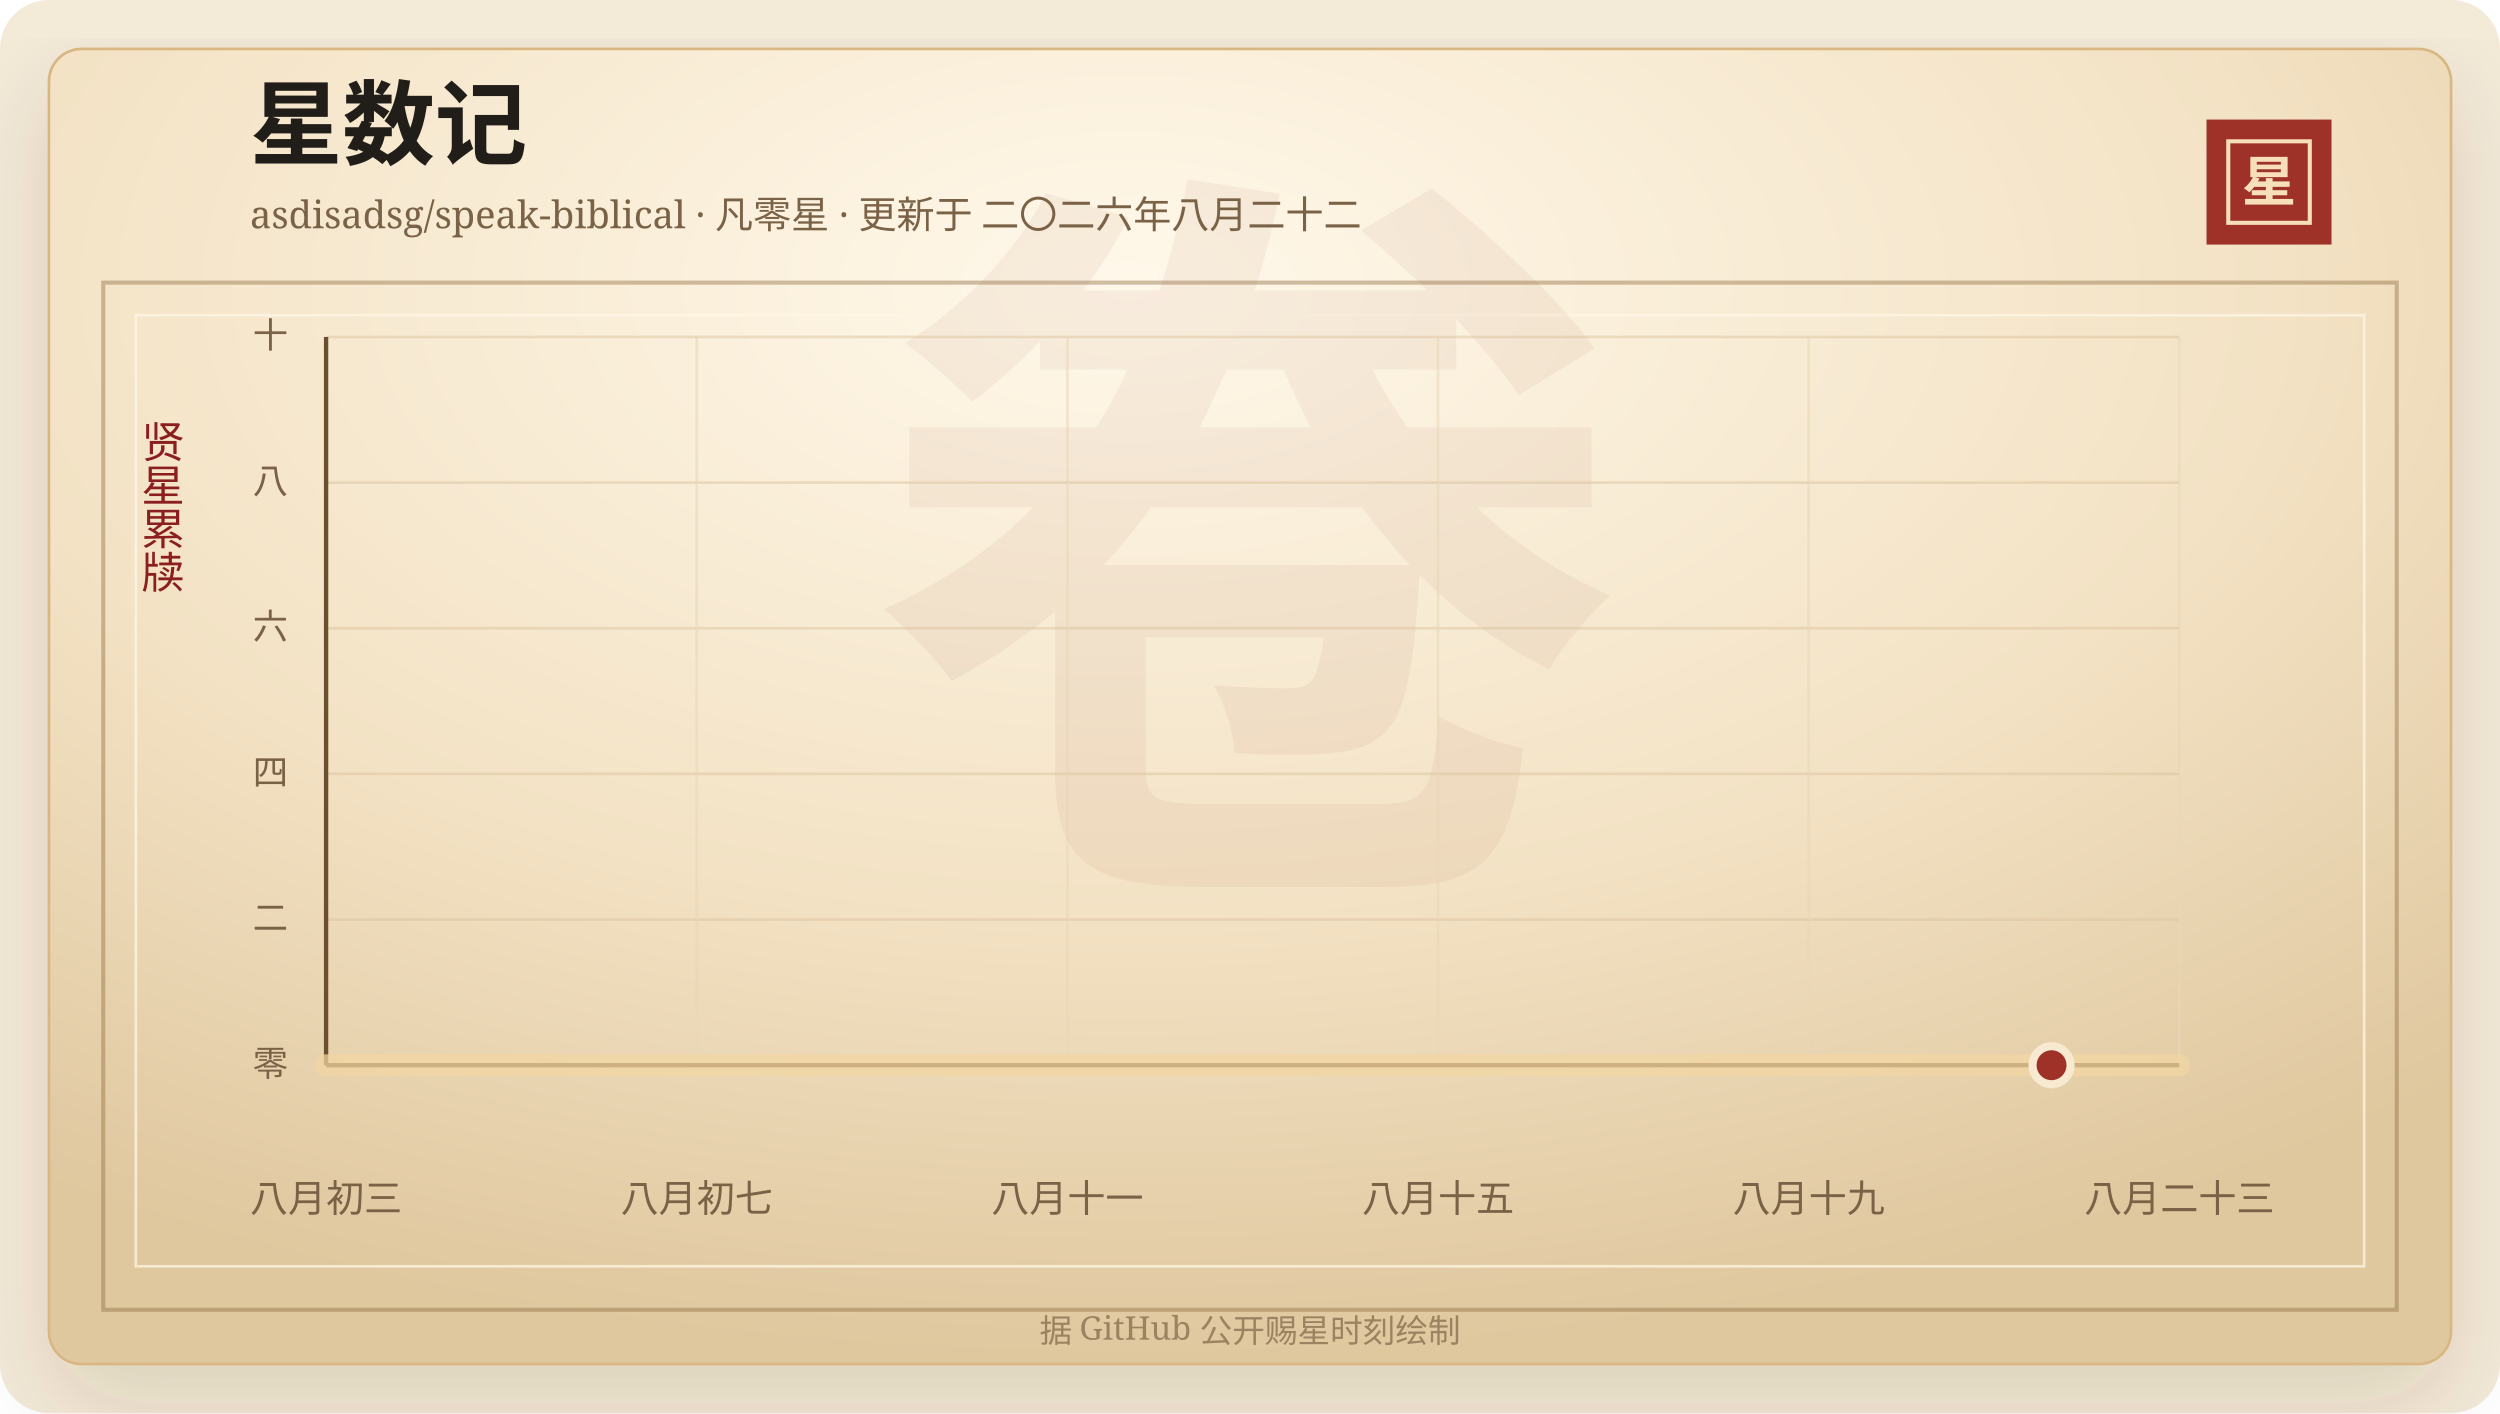
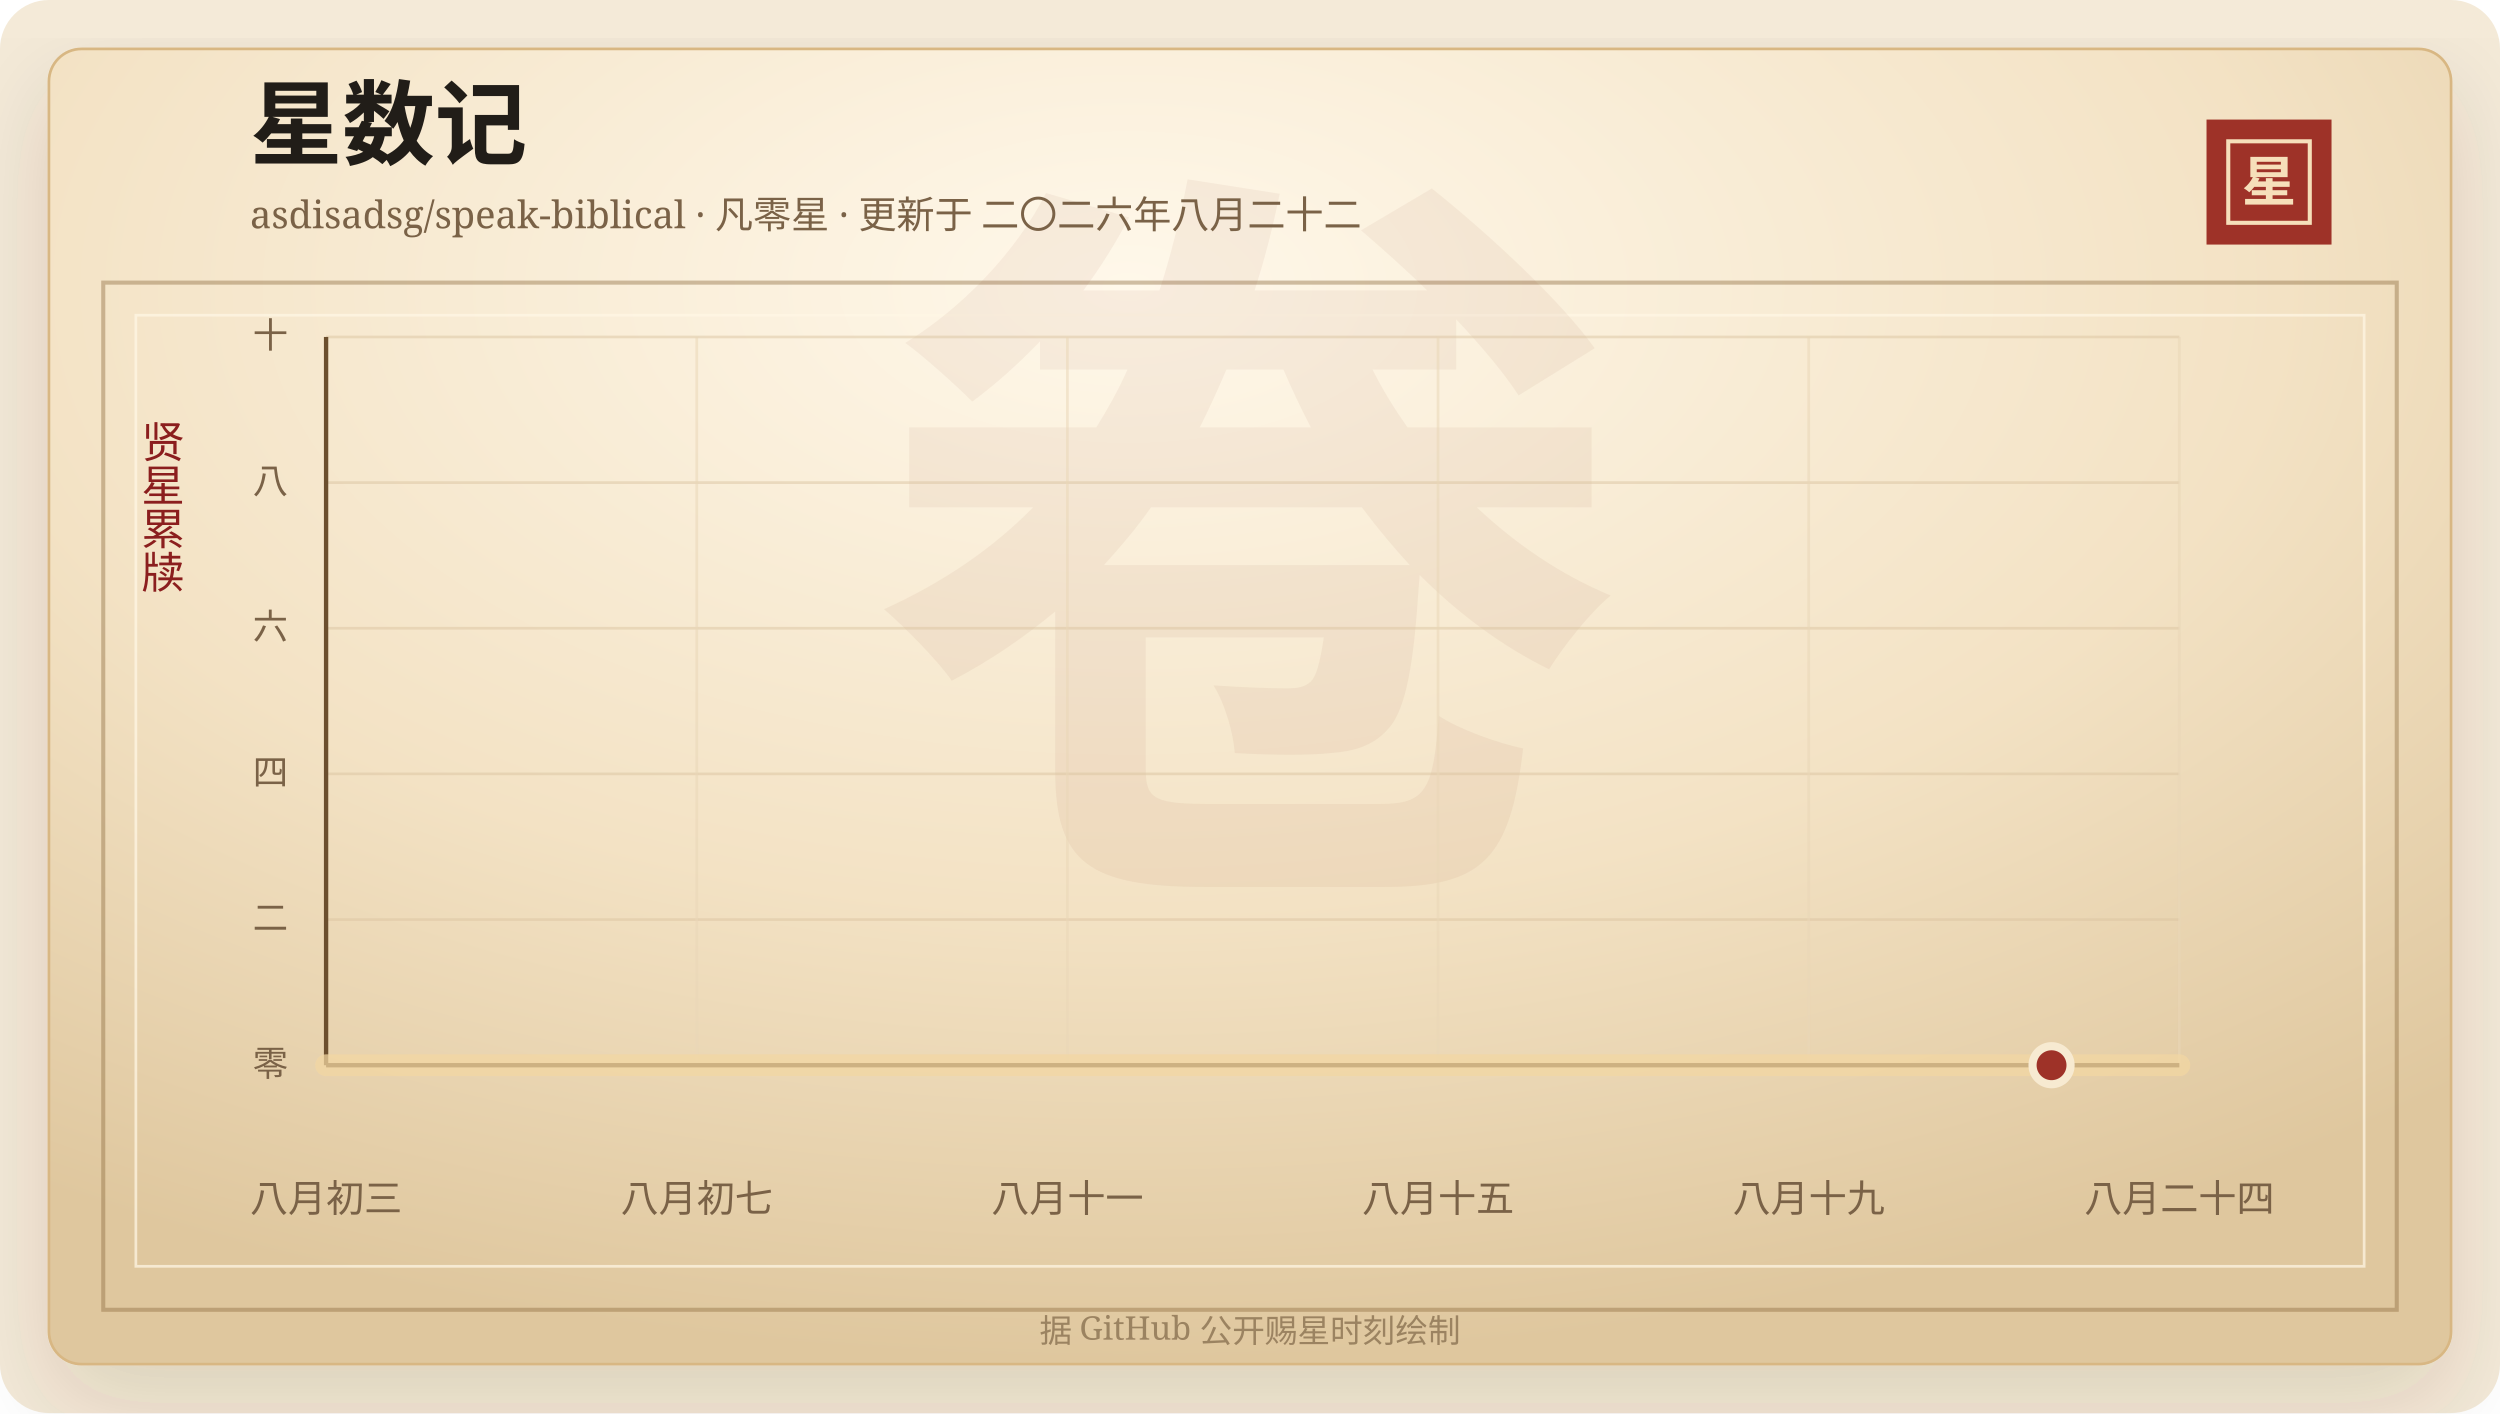
<svg xmlns="http://www.w3.org/2000/svg" width="920" height="520" viewBox="0 0 920 520" role="img" aria-labelledby="title desc">
  <defs>
    <linearGradient id="line" x1="0" x2="1" y1="0" y2="0">
      <stop offset="0%" stop-color="#7d2017" />
      <stop offset="58%" stop-color="#b33426" />
      <stop offset="100%" stop-color="#d65a32" />
    </linearGradient>
    <linearGradient id="area" x1="0" x2="0" y1="0" y2="1">
      <stop offset="0%" stop-color="#b33426" stop-opacity="0.2" />
      <stop offset="100%" stop-color="#b33426" stop-opacity="0" />
    </linearGradient>
    <radialGradient id="paper" cx="45%" cy="18%" r="82%">
      <stop offset="0%" stop-color="#fff8ea" />
      <stop offset="58%" stop-color="#f3e2c4" />
      <stop offset="100%" stop-color="#dfc79e" />
    </radialGradient>
    <filter id="shadow" x="-20%" y="-20%" width="140%" height="140%">
      <feDropShadow dx="0" dy="14" stdDeviation="18" flood-color="#3b2a20" flood-opacity="0.14" />
    </filter>
  </defs>
  <rect width="920" height="520" rx="18" fill="#f4ead8" />
  <rect x="18" y="18" width="884" height="484" rx="12" fill="url(#paper)" stroke="#d8b783" filter="url(#shadow)" />
  <rect x="38" y="104" width="844" height="378" fill="none" stroke="#8c6b3f" stroke-opacity="0.42" stroke-width="1.5" />
  <rect x="50" y="116" width="820" height="350" fill="none" stroke="#fff7e5" stroke-opacity="0.72" />
  <text x="460" y="304" text-anchor="middle" fill="#8c342a" fill-opacity="0.06" font-family="Songti SC, STSong, SimSun, serif" font-size="280" font-weight="700">卷</text>
  <text x="92" y="58" fill="#211d18" font-family="Songti SC, STSong, SimSun, serif" font-size="34" font-weight="700">星数记</text>
  <text x="92" y="84" fill="#7a6247" font-family="Songti SC, STSong, SimSun, serif" font-size="14.0">asdisadsg/speak-biblical · 凡零星 · 更新于 二〇二六年八月二十二</text>
  <rect x="812" y="44" width="46" height="46" fill="#9e3228" />
  <rect x="820" y="52" width="30" height="30" fill="none" stroke="#f6dfba" stroke-width="1.5" />
  <text x="835" y="74" text-anchor="middle" fill="#f6dfba" font-family="Songti SC, STSong, SimSun, serif" font-size="20" font-weight="700">星</text>
  <text x="60" y="166" text-anchor="middle" fill="#8b1e1e" font-family="Songti SC, STSong, SimSun, serif" font-size="16" writing-mode="vertical-rl">贤星累牍</text>
  <line x1="120" y1="392.00" x2="802" y2="392.00" stroke="#d9c29e" stroke-opacity="0.48" />
  <text x="106" y="396.00" text-anchor="end" fill="#7a6247" font-family="Songti SC, STSong, SimSun, serif" font-size="13">零</text>
  <line x1="120" y1="338.40" x2="802" y2="338.40" stroke="#d9c29e" stroke-opacity="0.48" />
  <text x="106" y="342.40" text-anchor="end" fill="#7a6247" font-family="Songti SC, STSong, SimSun, serif" font-size="13">二</text>
  <line x1="120" y1="284.80" x2="802" y2="284.80" stroke="#d9c29e" stroke-opacity="0.48" />
  <text x="106" y="288.80" text-anchor="end" fill="#7a6247" font-family="Songti SC, STSong, SimSun, serif" font-size="13">四</text>
  <line x1="120" y1="231.20" x2="802" y2="231.20" stroke="#d9c29e" stroke-opacity="0.48" />
  <text x="106" y="235.20" text-anchor="end" fill="#7a6247" font-family="Songti SC, STSong, SimSun, serif" font-size="13">六</text>
  <line x1="120" y1="177.60" x2="802" y2="177.60" stroke="#d9c29e" stroke-opacity="0.48" />
  <text x="106" y="181.60" text-anchor="end" fill="#7a6247" font-family="Songti SC, STSong, SimSun, serif" font-size="13">八</text>
  <line x1="120" y1="124.00" x2="802" y2="124.00" stroke="#d9c29e" stroke-opacity="0.48" />
  <text x="106" y="128.00" text-anchor="end" fill="#7a6247" font-family="Songti SC, STSong, SimSun, serif" font-size="13">十</text>
  <line x1="120.00" y1="124" x2="120.00" y2="392" stroke="#ead6b7" stroke-opacity="0.54" />
  <text x="120.00" y="446" text-anchor="middle" fill="#7a6247" font-family="Songti SC, STSong, SimSun, serif" font-size="14">八月初三</text>
  <line x1="256.40" y1="124" x2="256.40" y2="392" stroke="#ead6b7" stroke-opacity="0.54" />
  <text x="256.40" y="446" text-anchor="middle" fill="#7a6247" font-family="Songti SC, STSong, SimSun, serif" font-size="14">八月初七</text>
  <line x1="392.80" y1="124" x2="392.80" y2="392" stroke="#ead6b7" stroke-opacity="0.54" />
  <text x="392.80" y="446" text-anchor="middle" fill="#7a6247" font-family="Songti SC, STSong, SimSun, serif" font-size="14">八月十一</text>
  <line x1="529.20" y1="124" x2="529.20" y2="392" stroke="#ead6b7" stroke-opacity="0.54" />
  <text x="529.20" y="446" text-anchor="middle" fill="#7a6247" font-family="Songti SC, STSong, SimSun, serif" font-size="14">八月十五</text>
  <line x1="665.60" y1="124" x2="665.60" y2="392" stroke="#ead6b7" stroke-opacity="0.54" />
  <text x="665.60" y="446" text-anchor="middle" fill="#7a6247" font-family="Songti SC, STSong, SimSun, serif" font-size="14">八月十九</text>
  <line x1="802.00" y1="124" x2="802.00" y2="392" stroke="#ead6b7" stroke-opacity="0.54" />
-   <text x="802.00" y="446" text-anchor="middle" fill="#7a6247" font-family="Songti SC, STSong, SimSun, serif" font-size="14">八月二十三</text>
+   <text x="802.00" y="446" text-anchor="middle" fill="#7a6247" font-family="Songti SC, STSong, SimSun, serif" font-size="14">八月二十四</text>
  <line x1="120" y1="392" x2="802" y2="392" stroke="#6c4f2e" stroke-width="1.6" />
  <line x1="120" y1="124" x2="120" y2="392" stroke="#6c4f2e" stroke-width="1.6" />
  <polygon points="120.00,392.00 120.00,392.00 802.00,392.00 802.00,392.00" fill="url(#area)" />
  <polyline points="120.00,392.00 802.00,392.00" fill="none" stroke="#f3d7a2" stroke-width="8" stroke-linecap="round" stroke-linejoin="round" opacity="0.72" />
  <polyline points="120.00,392.00 802.00,392.00" fill="none" stroke="url(#line)" stroke-width="4.2" stroke-linecap="round" stroke-linejoin="round" />
  <circle cx="754.97" cy="392.00" r="7" fill="#9e3228" stroke="#f7ead1" stroke-width="3" />
  <text x="460" y="494" text-anchor="middle" fill="#9b8361" font-family="Songti SC, STSong, SimSun, serif" font-size="12">据 GitHub 公开赐星时刻绘制</text>
</svg>
